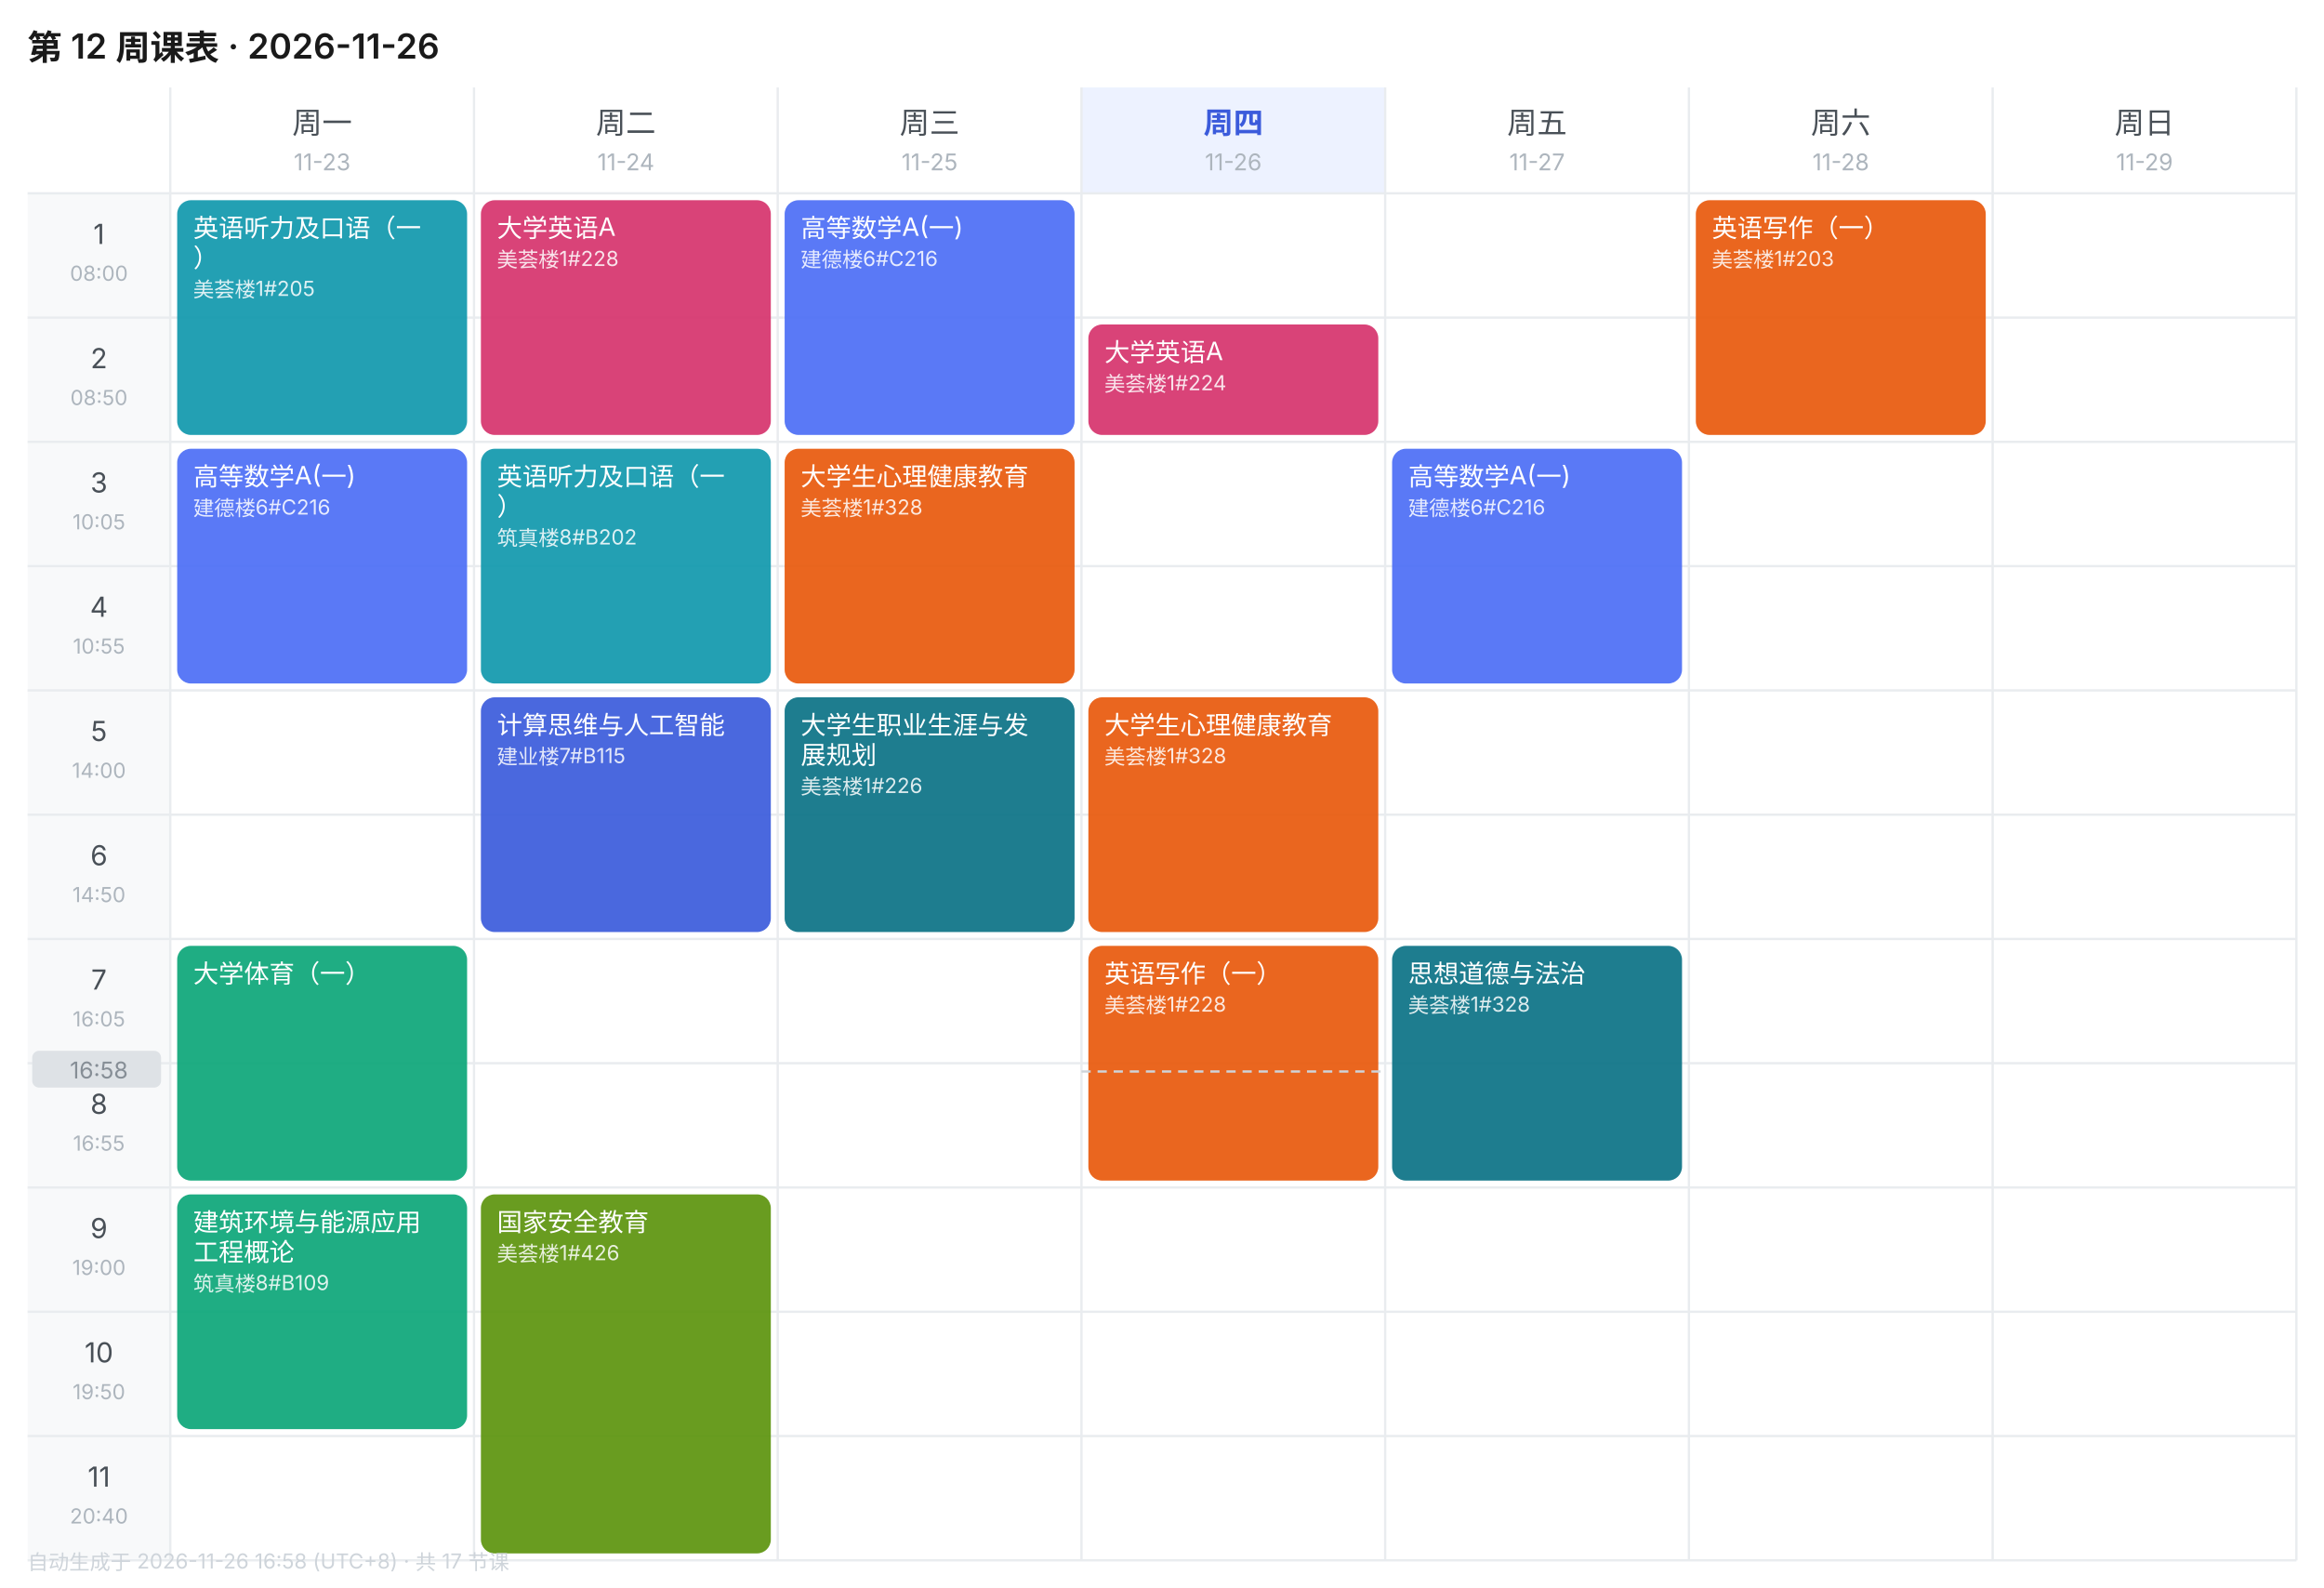
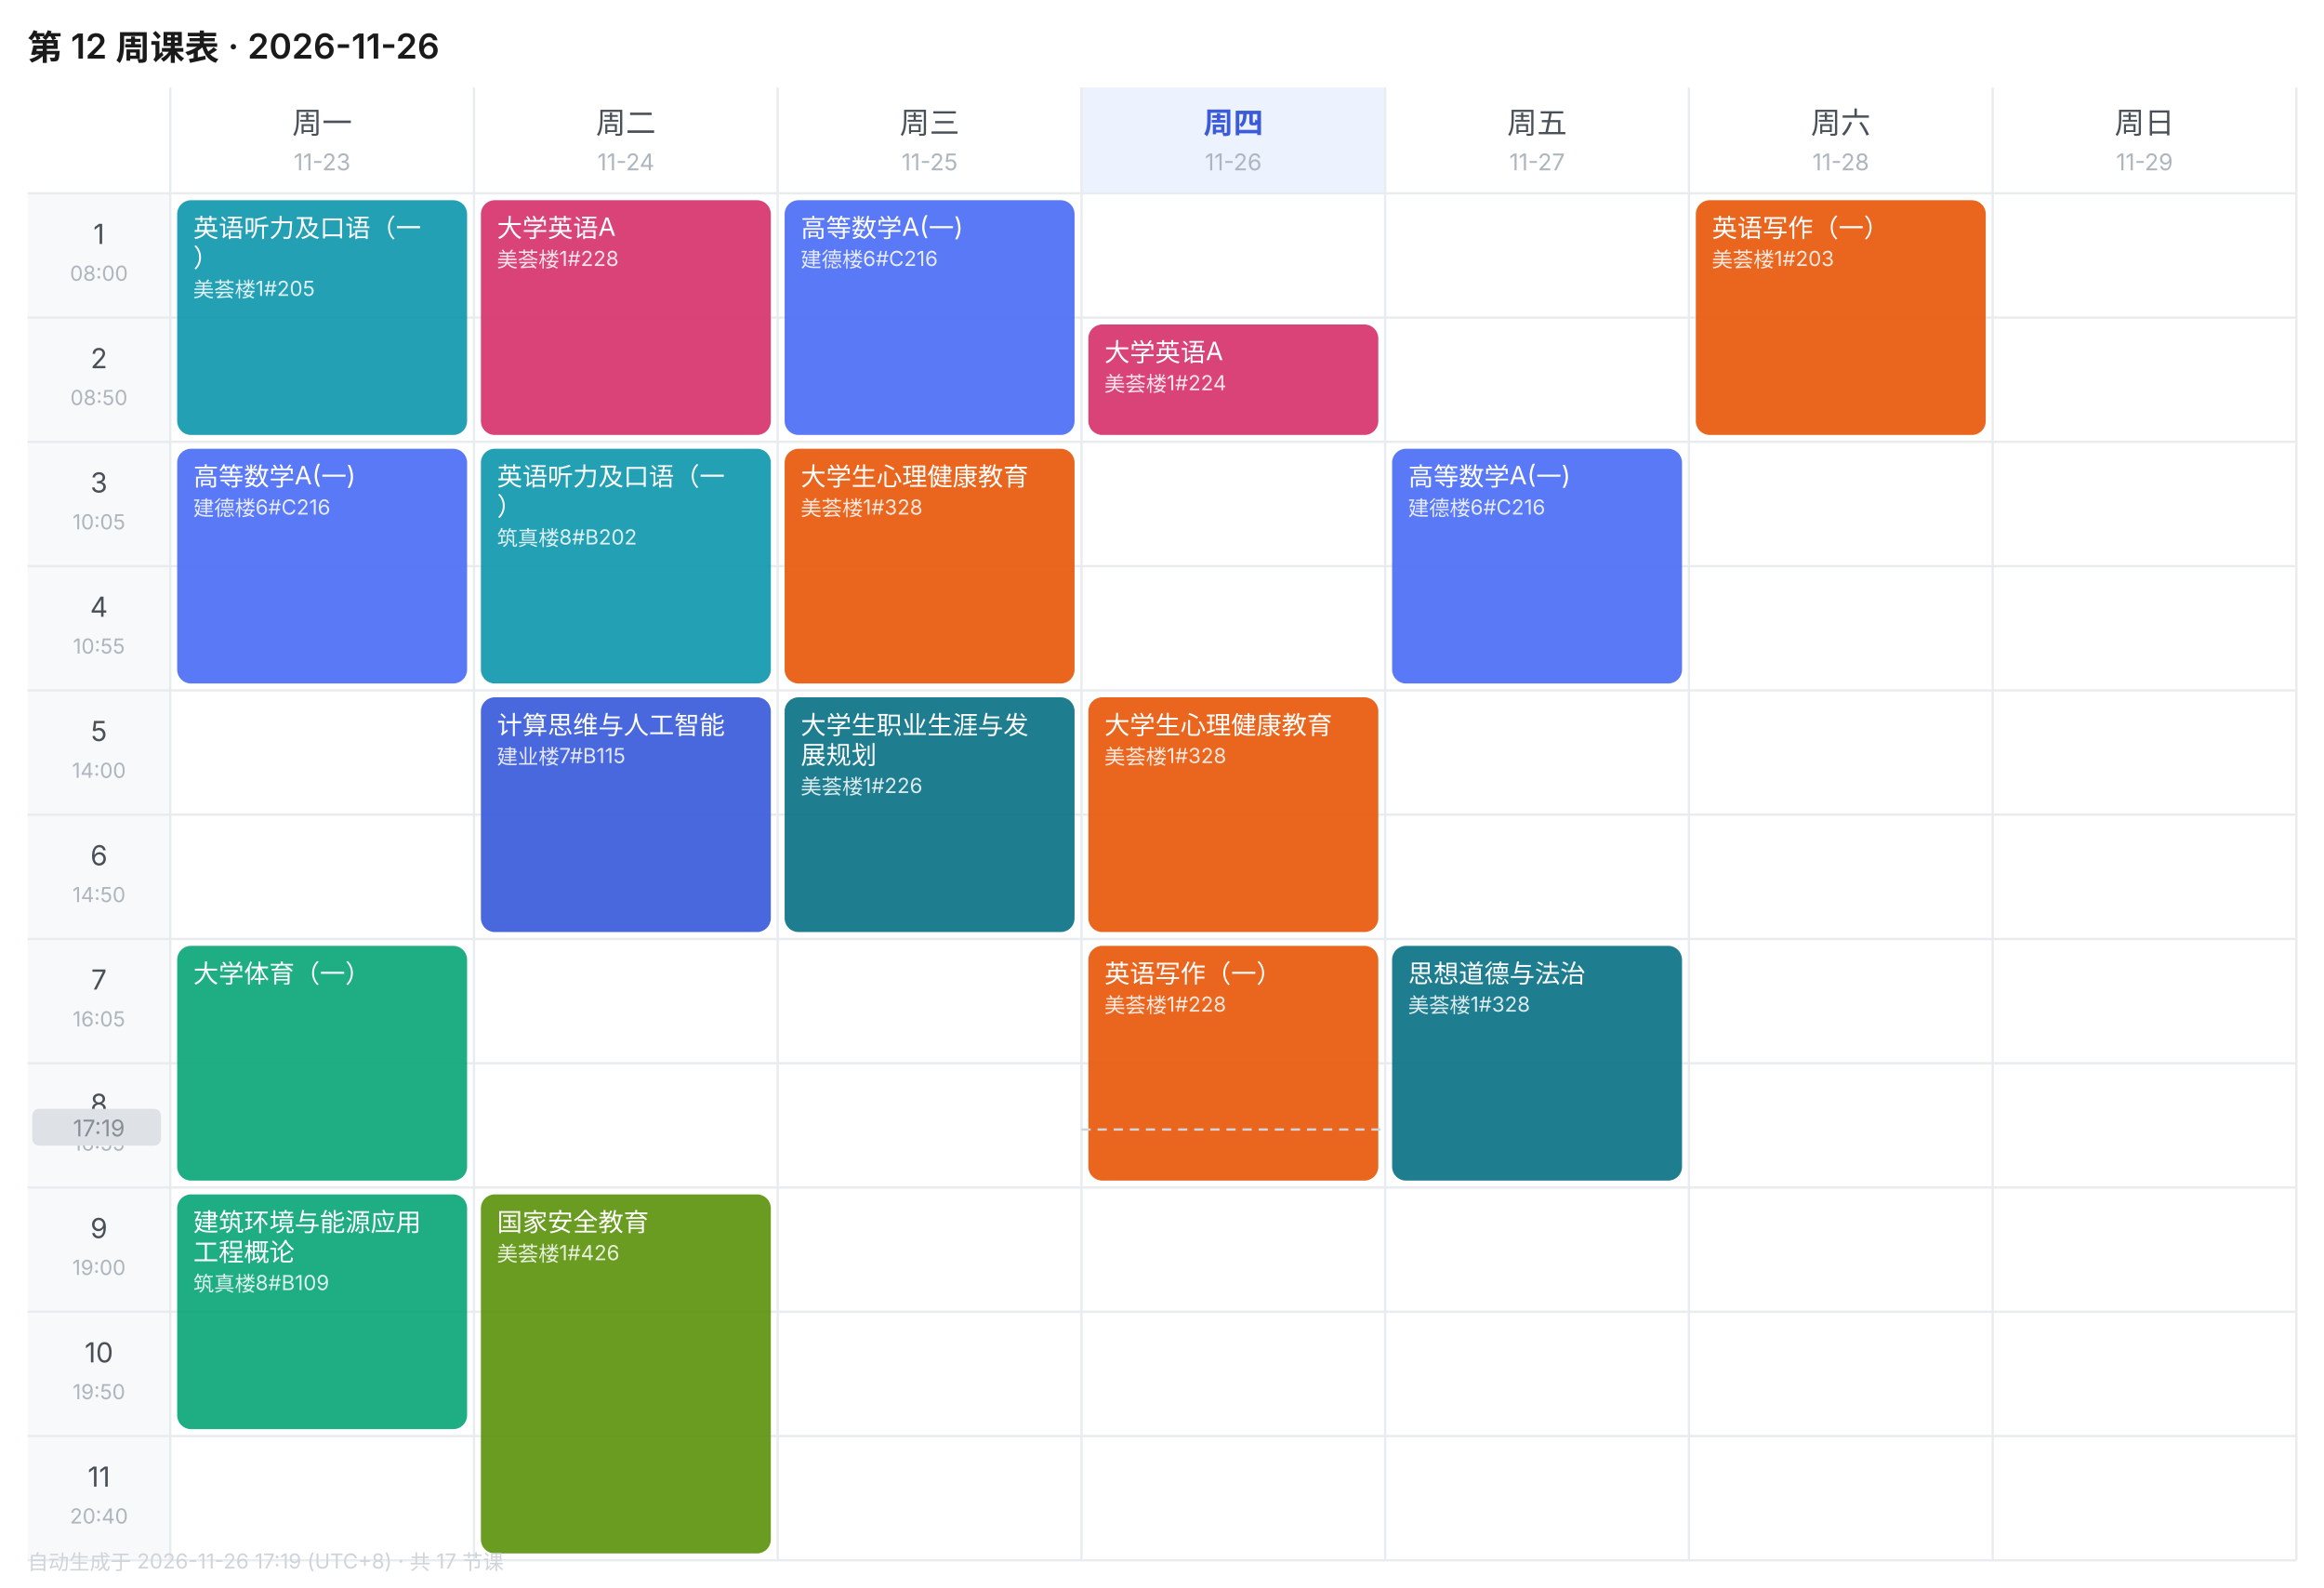
<svg xmlns="http://www.w3.org/2000/svg" width="1010" height="690" viewBox="0 0 1010 690" font-family="-apple-system,BlinkMacSystemFont,'Segoe UI','PingFang SC','Microsoft YaHei',sans-serif">
  <rect width="1010" height="690" fill="#FFFFFF" />
  <text x="12" y="26" font-size="15" font-weight="600" fill="#1A1A1A">第 12 周课表 · 2026-11-26</text>
  <text x="140.0" y="58" font-size="13" font-weight="400" text-anchor="middle" fill="#495057">周一</text>
  <text x="140.0" y="74" font-size="10" text-anchor="middle" fill="#ADB5BD">11-23</text>
  <text x="272.0" y="58" font-size="13" font-weight="400" text-anchor="middle" fill="#495057">周二</text>
  <text x="272.0" y="74" font-size="10" text-anchor="middle" fill="#ADB5BD">11-24</text>
  <text x="404.0" y="58" font-size="13" font-weight="400" text-anchor="middle" fill="#495057">周三</text>
  <text x="404.0" y="74" font-size="10" text-anchor="middle" fill="#ADB5BD">11-25</text>
  <rect x="470" y="38" width="132" height="46" fill="#EDF2FF" />
  <text x="536.0" y="58" font-size="13" font-weight="600" text-anchor="middle" fill="#3B5BDB">周四</text>
  <text x="536.0" y="74" font-size="10" text-anchor="middle" fill="#ADB5BD">11-26</text>
  <text x="668.0" y="58" font-size="13" font-weight="400" text-anchor="middle" fill="#495057">周五</text>
  <text x="668.0" y="74" font-size="10" text-anchor="middle" fill="#ADB5BD">11-27</text>
  <text x="800.0" y="58" font-size="13" font-weight="400" text-anchor="middle" fill="#495057">周六</text>
  <text x="800.0" y="74" font-size="10" text-anchor="middle" fill="#ADB5BD">11-28</text>
  <text x="932.0" y="58" font-size="13" font-weight="400" text-anchor="middle" fill="#495057">周日</text>
  <text x="932.0" y="74" font-size="10" text-anchor="middle" fill="#ADB5BD">11-29</text>
  <rect x="12" y="84" width="62" height="54" fill="#F8F9FA" />
  <text x="43.0" y="106" font-size="12" text-anchor="middle" fill="#495057">1</text>
  <text x="43.0" y="122" font-size="9" text-anchor="middle" fill="#ADB5BD">08:00</text>
  <line x1="12" y1="84" x2="998" y2="84" stroke="#E9ECEF" stroke-width="1" />
  <rect x="12" y="138" width="62" height="54" fill="#F8F9FA" />
  <text x="43.0" y="160" font-size="12" text-anchor="middle" fill="#495057">2</text>
  <text x="43.0" y="176" font-size="9" text-anchor="middle" fill="#ADB5BD">08:50</text>
  <line x1="12" y1="138" x2="998" y2="138" stroke="#E9ECEF" stroke-width="1" />
  <rect x="12" y="192" width="62" height="54" fill="#F8F9FA" />
  <text x="43.0" y="214" font-size="12" text-anchor="middle" fill="#495057">3</text>
  <text x="43.0" y="230" font-size="9" text-anchor="middle" fill="#ADB5BD">10:05</text>
  <line x1="12" y1="192" x2="998" y2="192" stroke="#E9ECEF" stroke-width="1" />
  <rect x="12" y="246" width="62" height="54" fill="#F8F9FA" />
  <text x="43.0" y="268" font-size="12" text-anchor="middle" fill="#495057">4</text>
  <text x="43.0" y="284" font-size="9" text-anchor="middle" fill="#ADB5BD">10:55</text>
  <line x1="12" y1="246" x2="998" y2="246" stroke="#E9ECEF" stroke-width="1" />
  <rect x="12" y="300" width="62" height="54" fill="#F8F9FA" />
  <text x="43.0" y="322" font-size="12" text-anchor="middle" fill="#495057">5</text>
  <text x="43.0" y="338" font-size="9" text-anchor="middle" fill="#ADB5BD">14:00</text>
  <line x1="12" y1="300" x2="998" y2="300" stroke="#E9ECEF" stroke-width="1" />
  <rect x="12" y="354" width="62" height="54" fill="#F8F9FA" />
  <text x="43.0" y="376" font-size="12" text-anchor="middle" fill="#495057">6</text>
  <text x="43.0" y="392" font-size="9" text-anchor="middle" fill="#ADB5BD">14:50</text>
  <line x1="12" y1="354" x2="998" y2="354" stroke="#E9ECEF" stroke-width="1" />
  <rect x="12" y="408" width="62" height="54" fill="#F8F9FA" />
  <text x="43.0" y="430" font-size="12" text-anchor="middle" fill="#495057">7</text>
  <text x="43.0" y="446" font-size="9" text-anchor="middle" fill="#ADB5BD">16:05</text>
  <line x1="12" y1="408" x2="998" y2="408" stroke="#E9ECEF" stroke-width="1" />
  <rect x="12" y="462" width="62" height="54" fill="#F8F9FA" />
  <text x="43.0" y="484" font-size="12" text-anchor="middle" fill="#495057">8</text>
  <text x="43.0" y="500" font-size="9" text-anchor="middle" fill="#ADB5BD">16:55</text>
  <line x1="12" y1="462" x2="998" y2="462" stroke="#E9ECEF" stroke-width="1" />
  <rect x="12" y="516" width="62" height="54" fill="#F8F9FA" />
  <text x="43.0" y="538" font-size="12" text-anchor="middle" fill="#495057">9</text>
  <text x="43.0" y="554" font-size="9" text-anchor="middle" fill="#ADB5BD">19:00</text>
  <line x1="12" y1="516" x2="998" y2="516" stroke="#E9ECEF" stroke-width="1" />
  <rect x="12" y="570" width="62" height="54" fill="#F8F9FA" />
  <text x="43.0" y="592" font-size="12" text-anchor="middle" fill="#495057">10</text>
  <text x="43.0" y="608" font-size="9" text-anchor="middle" fill="#ADB5BD">19:50</text>
  <line x1="12" y1="570" x2="998" y2="570" stroke="#E9ECEF" stroke-width="1" />
  <rect x="12" y="624" width="62" height="54" fill="#F8F9FA" />
  <text x="43.0" y="646" font-size="12" text-anchor="middle" fill="#495057">11</text>
  <text x="43.0" y="662" font-size="9" text-anchor="middle" fill="#ADB5BD">20:40</text>
  <line x1="12" y1="624" x2="998" y2="624" stroke="#E9ECEF" stroke-width="1" />
  <line x1="74" y1="38" x2="74" y2="678" stroke="#E9ECEF" stroke-width="1" />
  <line x1="206" y1="38" x2="206" y2="678" stroke="#E9ECEF" stroke-width="1" />
  <line x1="338" y1="38" x2="338" y2="678" stroke="#E9ECEF" stroke-width="1" />
  <line x1="470" y1="38" x2="470" y2="678" stroke="#E9ECEF" stroke-width="1" />
  <line x1="602" y1="38" x2="602" y2="678" stroke="#E9ECEF" stroke-width="1" />
  <line x1="734" y1="38" x2="734" y2="678" stroke="#E9ECEF" stroke-width="1" />
  <line x1="866" y1="38" x2="866" y2="678" stroke="#E9ECEF" stroke-width="1" />
  <line x1="998" y1="38" x2="998" y2="678" stroke="#E9ECEF" stroke-width="1" />
  <line x1="12" y1="678" x2="998" y2="678" stroke="#E9ECEF" stroke-width="1" />
  <rect x="77" y="87" width="126" height="102" rx="6" fill="#1098AD" opacity="0.92" />
  <text x="84" y="103" font-size="11" fill="#FFFFFF">英语听力及口语（一</text>
  <text x="84" y="116" font-size="11" fill="#FFFFFF">）</text>
  <text x="84" y="129" font-size="9" fill="#FFFFFF" opacity="0.85">美荟楼1#205</text>
  <rect x="77" y="195" width="126" height="102" rx="6" fill="#4C6EF5" opacity="0.92" />
  <text x="84" y="211" font-size="11" fill="#FFFFFF">高等数学A(一)</text>
  <text x="84" y="224" font-size="9" fill="#FFFFFF" opacity="0.85">建德楼6#C216</text>
  <rect x="77" y="411" width="126" height="102" rx="6" fill="#0CA678" opacity="0.92" />
  <text x="84" y="427" font-size="11" fill="#FFFFFF">大学体育（一）</text>
  <rect x="77" y="519" width="126" height="102" rx="6" fill="#0CA678" opacity="0.92" />
  <text x="84" y="535" font-size="11" fill="#FFFFFF">建筑环境与能源应用</text>
  <text x="84" y="548" font-size="11" fill="#FFFFFF">工程概论</text>
  <text x="84" y="561" font-size="9" fill="#FFFFFF" opacity="0.85">筑真楼8#B109</text>
  <rect x="209" y="87" width="126" height="102" rx="6" fill="#D6336C" opacity="0.92" />
  <text x="216" y="103" font-size="11" fill="#FFFFFF">大学英语A</text>
  <text x="216" y="116" font-size="9" fill="#FFFFFF" opacity="0.85">美荟楼1#228</text>
  <rect x="209" y="195" width="126" height="102" rx="6" fill="#1098AD" opacity="0.92" />
  <text x="216" y="211" font-size="11" fill="#FFFFFF">英语听力及口语（一</text>
  <text x="216" y="224" font-size="11" fill="#FFFFFF">）</text>
  <text x="216" y="237" font-size="9" fill="#FFFFFF" opacity="0.85">筑真楼8#B202</text>
  <rect x="209" y="303" width="126" height="102" rx="6" fill="#3B5BDB" opacity="0.92" />
  <text x="216" y="319" font-size="11" fill="#FFFFFF">计算思维与人工智能</text>
  <text x="216" y="332" font-size="9" fill="#FFFFFF" opacity="0.85">建业楼7#B115</text>
  <rect x="209" y="519" width="126" height="156" rx="6" fill="#5C940D" opacity="0.92" />
  <text x="216" y="535" font-size="11" fill="#FFFFFF">国家安全教育</text>
  <text x="216" y="548" font-size="9" fill="#FFFFFF" opacity="0.85">美荟楼1#426</text>
  <rect x="341" y="87" width="126" height="102" rx="6" fill="#4C6EF5" opacity="0.92" />
  <text x="348" y="103" font-size="11" fill="#FFFFFF">高等数学A(一)</text>
  <text x="348" y="116" font-size="9" fill="#FFFFFF" opacity="0.85">建德楼6#C216</text>
  <rect x="341" y="195" width="126" height="102" rx="6" fill="#E8590C" opacity="0.92" />
  <text x="348" y="211" font-size="11" fill="#FFFFFF">大学生心理健康教育</text>
  <text x="348" y="224" font-size="9" fill="#FFFFFF" opacity="0.85">美荟楼1#328</text>
  <rect x="341" y="303" width="126" height="102" rx="6" fill="#0B7285" opacity="0.92" />
  <text x="348" y="319" font-size="11" fill="#FFFFFF">大学生职业生涯与发</text>
  <text x="348" y="332" font-size="11" fill="#FFFFFF">展规划</text>
  <text x="348" y="345" font-size="9" fill="#FFFFFF" opacity="0.85">美荟楼1#226</text>
  <rect x="473" y="141" width="126" height="48" rx="6" fill="#D6336C" opacity="0.92" />
  <text x="480" y="157" font-size="11" fill="#FFFFFF">大学英语A</text>
  <text x="480" y="170" font-size="9" fill="#FFFFFF" opacity="0.85">美荟楼1#224</text>
  <rect x="473" y="303" width="126" height="102" rx="6" fill="#E8590C" opacity="0.92" />
  <text x="480" y="319" font-size="11" fill="#FFFFFF">大学生心理健康教育</text>
  <text x="480" y="332" font-size="9" fill="#FFFFFF" opacity="0.85">美荟楼1#328</text>
  <rect x="473" y="411" width="126" height="102" rx="6" fill="#E8590C" opacity="0.92" />
  <text x="480" y="427" font-size="11" fill="#FFFFFF">英语写作（一）</text>
  <text x="480" y="440" font-size="9" fill="#FFFFFF" opacity="0.85">美荟楼1#228</text>
  <rect x="605" y="195" width="126" height="102" rx="6" fill="#4C6EF5" opacity="0.92" />
  <text x="612" y="211" font-size="11" fill="#FFFFFF">高等数学A(一)</text>
  <text x="612" y="224" font-size="9" fill="#FFFFFF" opacity="0.85">建德楼6#C216</text>
  <rect x="605" y="411" width="126" height="102" rx="6" fill="#0B7285" opacity="0.92" />
  <text x="612" y="427" font-size="11" fill="#FFFFFF">思想道德与法治</text>
  <text x="612" y="440" font-size="9" fill="#FFFFFF" opacity="0.85">美荟楼1#328</text>
  <rect x="737" y="87" width="126" height="102" rx="6" fill="#E8590C" opacity="0.92" />
  <text x="744" y="103" font-size="11" fill="#FFFFFF">英语写作（一）</text>
  <text x="744" y="116" font-size="9" fill="#FFFFFF" opacity="0.85">美荟楼1#203</text>
-   <line x1="470" y1="465.6" x2="602" y2="465.6" stroke="#CED4DA" stroke-width="1" stroke-dasharray="4 3" />
-   <rect x="14" y="456.6" width="56" height="16" rx="3" fill="#DEE2E6" />
-   <text x="43.0" y="468.6" font-size="10" text-anchor="middle" fill="#868E96">16:58</text>
-   <text x="12" y="682" font-size="9" fill="#CED4DA">自动生成于 2026-11-26 16:58 (UTC+8) · 共 17 节课</text>
+   <line x1="470" y1="490.8" x2="602" y2="490.8" stroke="#CED4DA" stroke-width="1" stroke-dasharray="4 3" />
+   <rect x="14" y="481.8" width="56" height="16" rx="3" fill="#DEE2E6" />
+   <text x="43.0" y="493.8" font-size="10" text-anchor="middle" fill="#868E96">17:19</text>
+   <text x="12" y="682" font-size="9" fill="#CED4DA">自动生成于 2026-11-26 17:19 (UTC+8) · 共 17 节课</text>
</svg>
